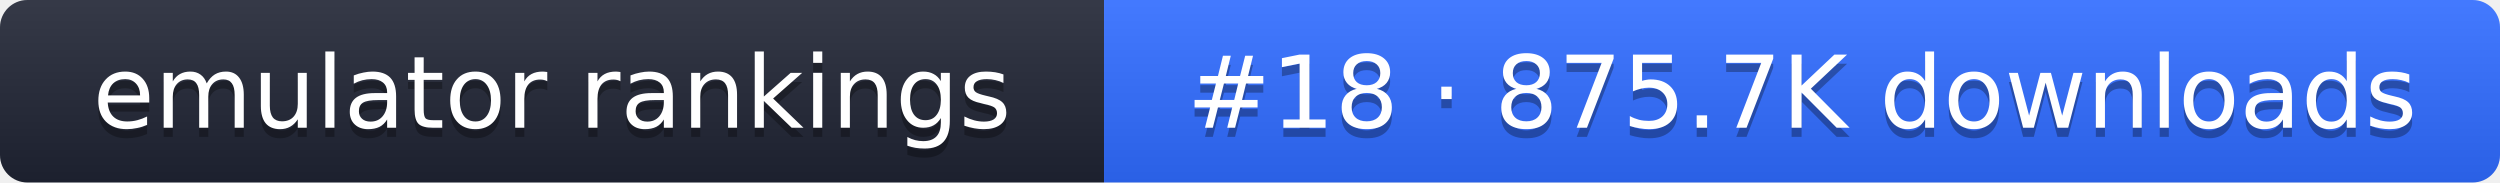
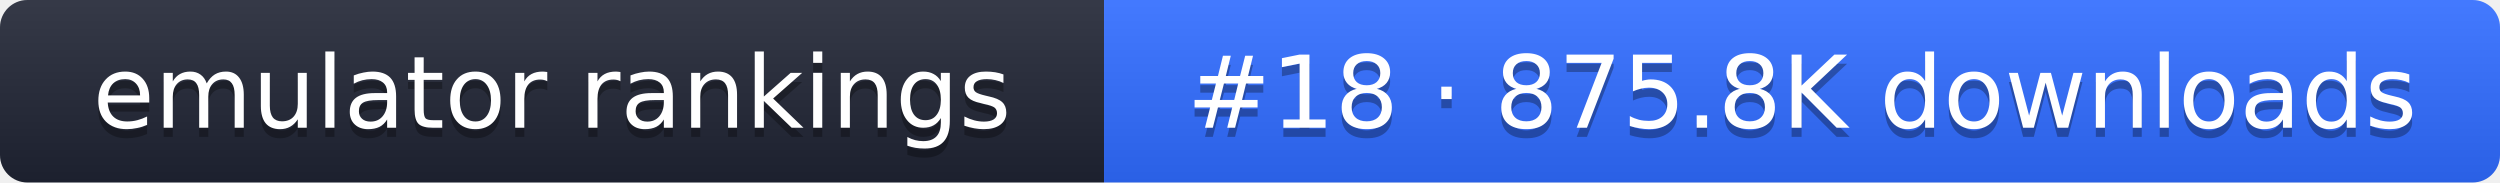
- <svg xmlns="http://www.w3.org/2000/svg" width="274" height="20" role="img" aria-label="emulator rankings: #18 · 875.7K downloads">
+ <svg xmlns="http://www.w3.org/2000/svg" width="274" height="20" role="img" aria-label="emulator rankings: #18 · 875.8K downloads">
  <linearGradient id="g" x2="0" y2="100%">
    <stop offset="0" stop-color="#fff" stop-opacity=".1" />
    <stop offset="1" stop-opacity=".1" />
  </linearGradient>
  <clipPath id="r">
    <rect width="274" height="20" rx="3" fill="#fff" />
  </clipPath>
  <g clip-path="url(#r)">
    <rect width="121" height="20" fill="#1f2433" />
    <rect x="121" width="153" height="20" fill="#2f6bff" />
    <rect width="274" height="20" fill="url(#g)" />
  </g>
  <g fill="#fff" text-anchor="middle" font-family="Verdana,DejaVu Sans,sans-serif" font-size="11">
    <text x="60.5" y="15" fill="#010101" fill-opacity=".3">emulator rankings</text>
    <text x="60.5" y="14">emulator rankings</text>
-     <text x="197.5" y="15" fill="#010101" fill-opacity=".3">#18 · 875.7K downloads</text>
-     <text x="197.5" y="14">#18 · 875.7K downloads</text>
+     <text x="197.5" y="15" fill="#010101" fill-opacity=".3">#18 · 875.8K downloads</text>
+     <text x="197.5" y="14">#18 · 875.8K downloads</text>
  </g>
</svg>
